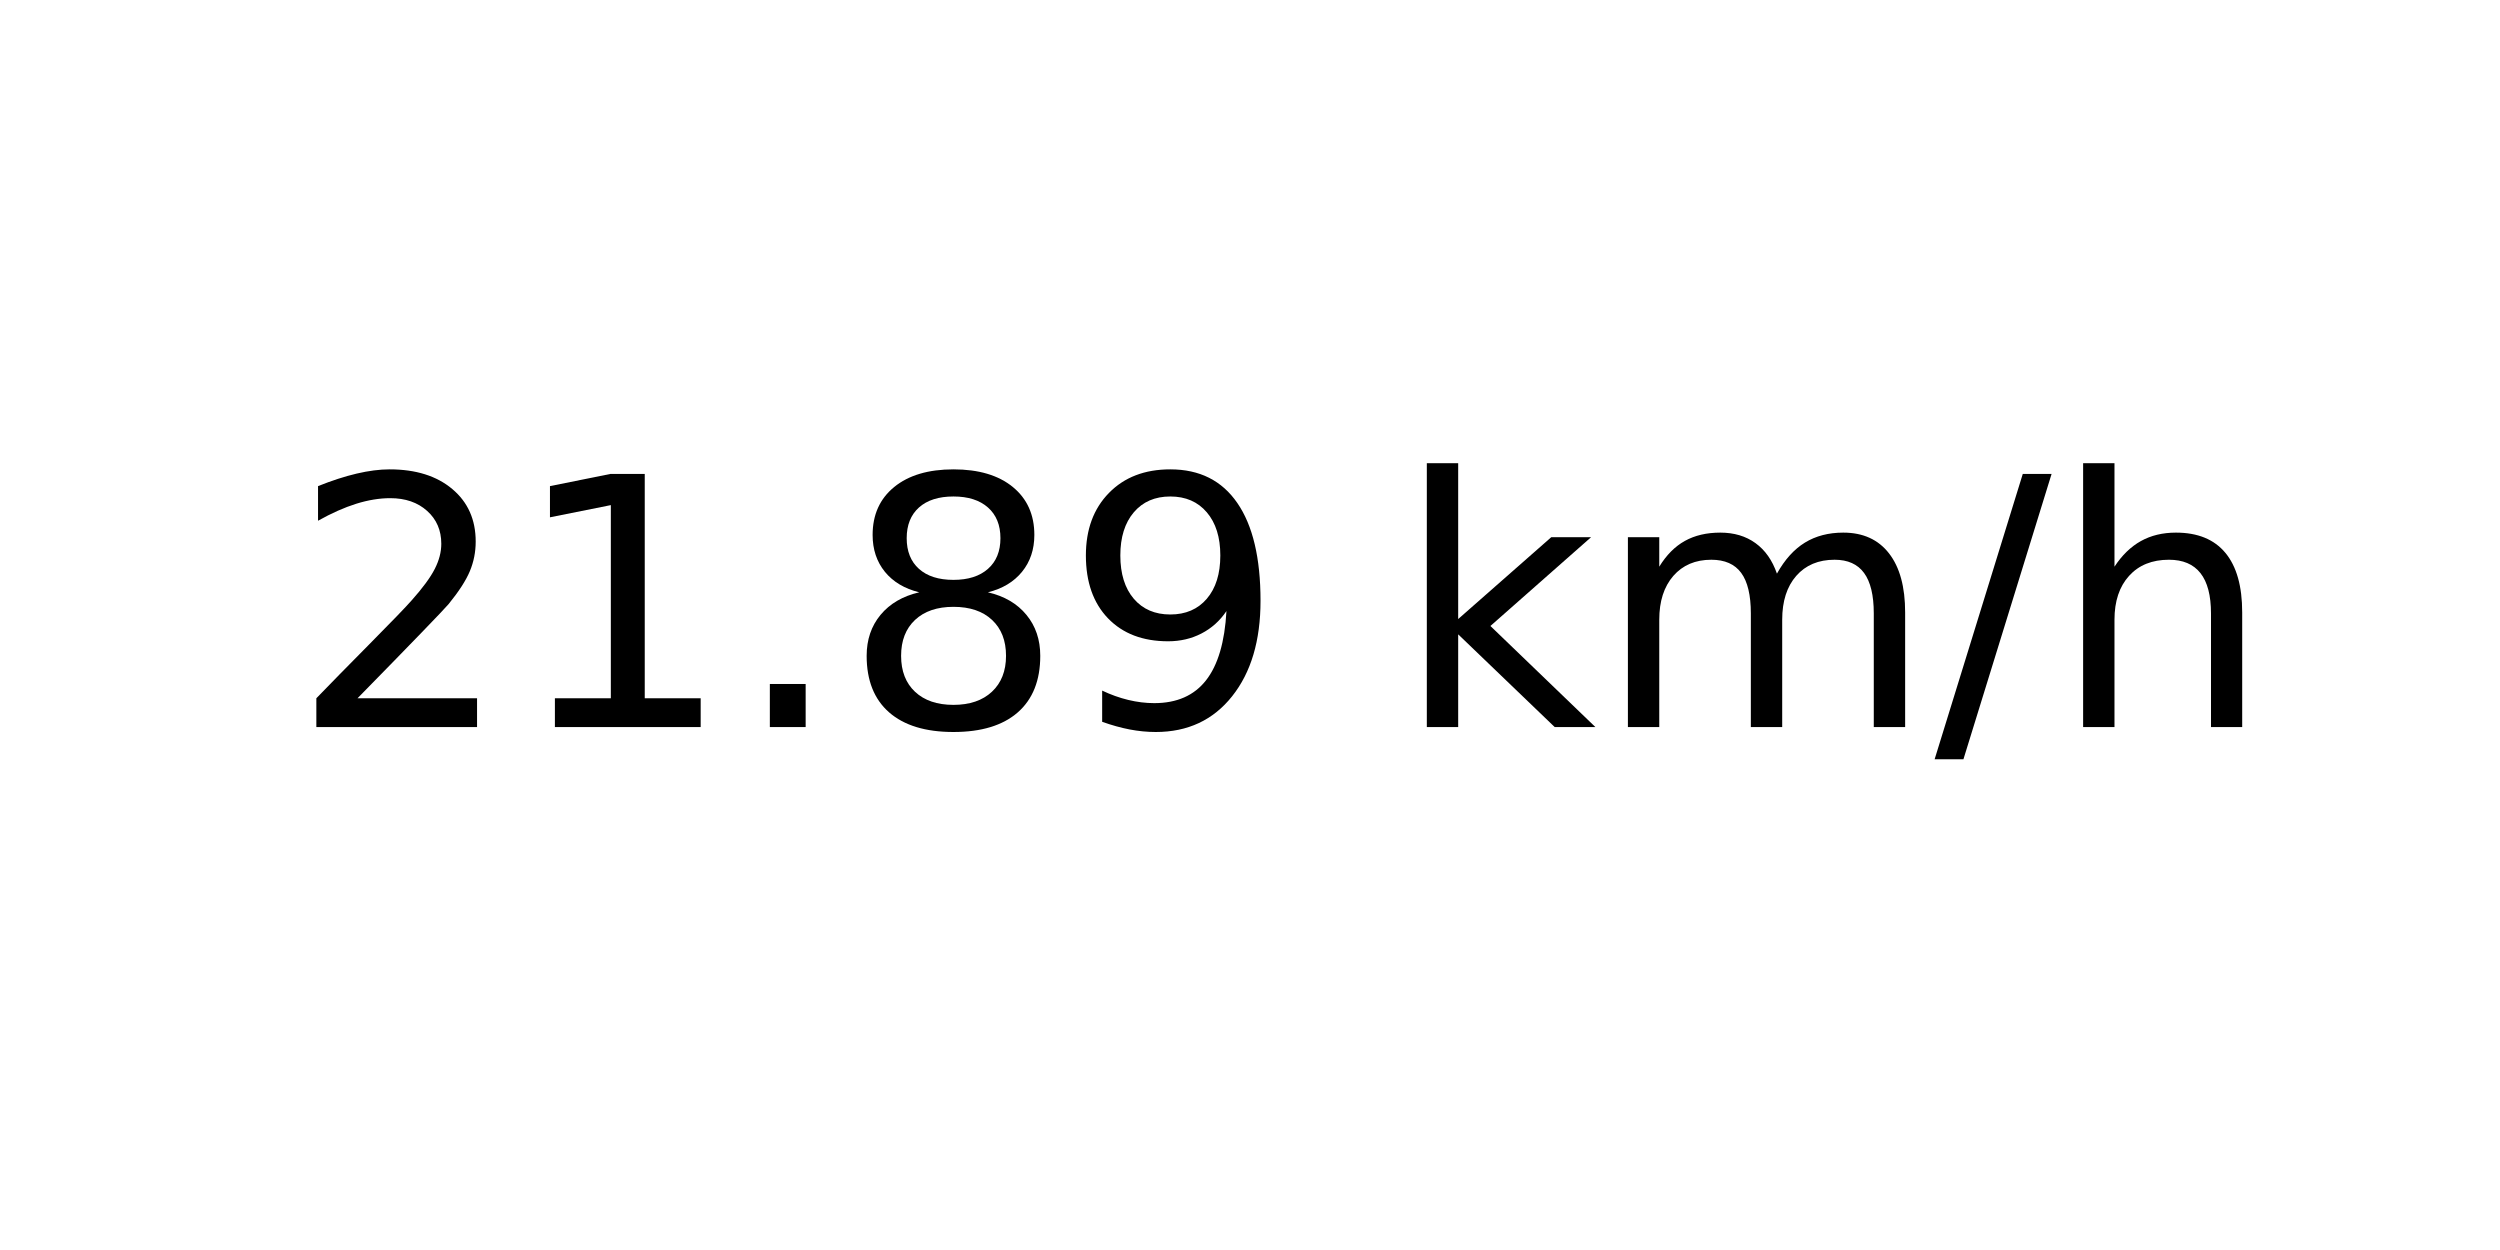
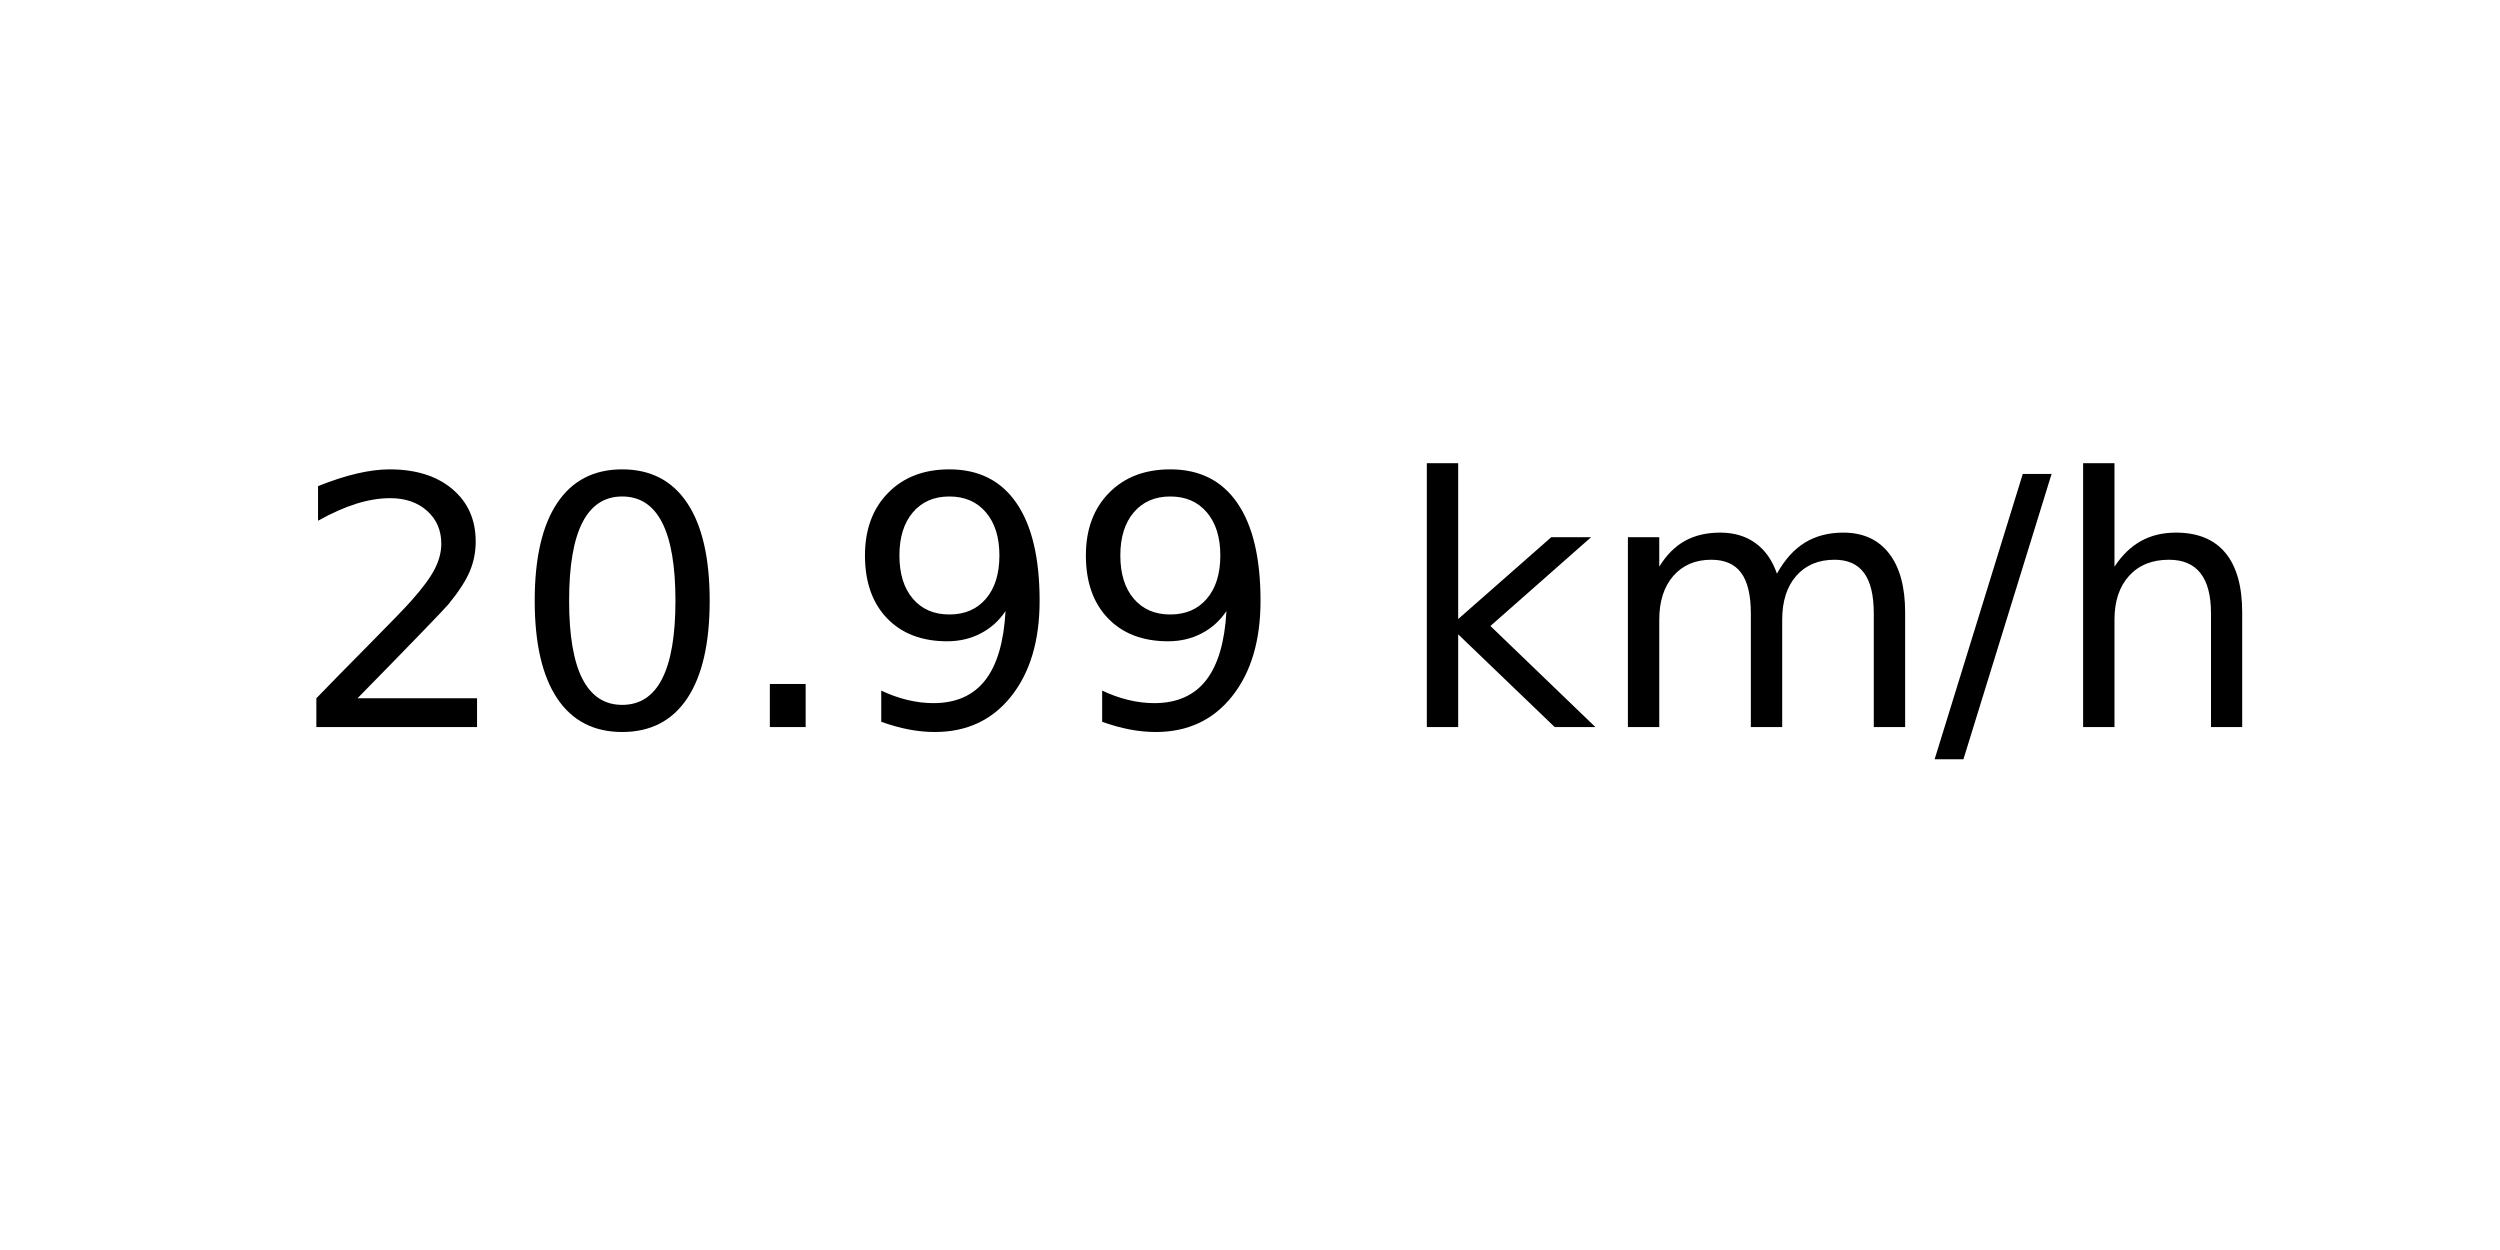
<svg xmlns="http://www.w3.org/2000/svg" xmlns:xlink="http://www.w3.org/1999/xlink" width="72pt" height="36pt" viewBox="0 0 72 36" version="1.1">
  <defs>
    <style type="text/css">*{stroke-linejoin: round; stroke-linecap: butt}</style>
  </defs>
  <g id="figure_1">
    <g id="axes_1">
      <g id="text_1">
        <g transform="translate(8.378125 20.93937) scale(0.1 -0.1)">
          <defs>
            <path id="DejaVuSans-32" d="M 1228 531  L 3431 531  L 3431 0  L 469 0  L 469 531  Q 828 903 1448 1529  Q 2069 2156 2228 2338  Q 2531 2678 2651 2914  Q 2772 3150 2772 3378  Q 2772 3750 2511 3984  Q 2250 4219 1831 4219  Q 1534 4219 1204 4116  Q 875 4013 500 3803  L 500 4441  Q 881 4594 1212 4672  Q 1544 4750 1819 4750  Q 2544 4750 2975 4387  Q 3406 4025 3406 3419  Q 3406 3131 3298 2873  Q 3191 2616 2906 2266  Q 2828 2175 2409 1742  Q 1991 1309 1228 531  z " transform="scale(0.015625)" />
-             <path id="DejaVuSans-31" d="M 794 531  L 1825 531  L 1825 4091  L 703 3866  L 703 4441  L 1819 4666  L 2450 4666  L 2450 531  L 3481 531  L 3481 0  L 794 0  L 794 531  z " transform="scale(0.015625)" />
+             <path id="DejaVuSans-30" d="M 2034 4250  Q 1547 4250 1301 3770  Q 1056 3291 1056 2328  Q 1056 1369 1301 889  Q 1547 409 2034 409  Q 2525 409 2770 889  Q 3016 1369 3016 2328  Q 3016 3291 2770 3770  Q 2525 4250 2034 4250  z M 2034 4750  Q 2819 4750 3233 4129  Q 3647 3509 3647 2328  Q 3647 1150 3233 529  Q 2819 -91 2034 -91  Q 1250 -91 836 529  Q 422 1150 422 2328  Q 422 3509 836 4129  Q 1250 4750 2034 4750  z " transform="scale(0.015625)" />
            <path id="DejaVuSans-2e" d="M 684 794  L 1344 794  L 1344 0  L 684 0  L 684 794  z " transform="scale(0.015625)" />
-             <path id="DejaVuSans-38" d="M 2034 2216  Q 1584 2216 1326 1975  Q 1069 1734 1069 1313  Q 1069 891 1326 650  Q 1584 409 2034 409  Q 2484 409 2743 651  Q 3003 894 3003 1313  Q 3003 1734 2745 1975  Q 2488 2216 2034 2216  z M 1403 2484  Q 997 2584 770 2862  Q 544 3141 544 3541  Q 544 4100 942 4425  Q 1341 4750 2034 4750  Q 2731 4750 3128 4425  Q 3525 4100 3525 3541  Q 3525 3141 3298 2862  Q 3072 2584 2669 2484  Q 3125 2378 3379 2068  Q 3634 1759 3634 1313  Q 3634 634 3220 271  Q 2806 -91 2034 -91  Q 1263 -91 848 271  Q 434 634 434 1313  Q 434 1759 690 2068  Q 947 2378 1403 2484  z M 1172 3481  Q 1172 3119 1398 2916  Q 1625 2713 2034 2713  Q 2441 2713 2670 2916  Q 2900 3119 2900 3481  Q 2900 3844 2670 4047  Q 2441 4250 2034 4250  Q 1625 4250 1398 4047  Q 1172 3844 1172 3481  z " transform="scale(0.015625)" />
            <path id="DejaVuSans-39" d="M 703 97  L 703 672  Q 941 559 1184 500  Q 1428 441 1663 441  Q 2288 441 2617 861  Q 2947 1281 2994 2138  Q 2813 1869 2534 1725  Q 2256 1581 1919 1581  Q 1219 1581 811 2004  Q 403 2428 403 3163  Q 403 3881 828 4315  Q 1253 4750 1959 4750  Q 2769 4750 3195 4129  Q 3622 3509 3622 2328  Q 3622 1225 3098 567  Q 2575 -91 1691 -91  Q 1453 -91 1209 -44  Q 966 3 703 97  z M 1959 2075  Q 2384 2075 2632 2365  Q 2881 2656 2881 3163  Q 2881 3666 2632 3958  Q 2384 4250 1959 4250  Q 1534 4250 1286 3958  Q 1038 3666 1038 3163  Q 1038 2656 1286 2365  Q 1534 2075 1959 2075  z " transform="scale(0.015625)" />
            <path id="DejaVuSans-20" transform="scale(0.015625)" />
            <path id="DejaVuSans-6b" d="M 581 4863  L 1159 4863  L 1159 1991  L 2875 3500  L 3609 3500  L 1753 1863  L 3688 0  L 2938 0  L 1159 1709  L 1159 0  L 581 0  L 581 4863  z " transform="scale(0.015625)" />
            <path id="DejaVuSans-6d" d="M 3328 2828  Q 3544 3216 3844 3400  Q 4144 3584 4550 3584  Q 5097 3584 5394 3201  Q 5691 2819 5691 2113  L 5691 0  L 5113 0  L 5113 2094  Q 5113 2597 4934 2840  Q 4756 3084 4391 3084  Q 3944 3084 3684 2787  Q 3425 2491 3425 1978  L 3425 0  L 2847 0  L 2847 2094  Q 2847 2600 2669 2842  Q 2491 3084 2119 3084  Q 1678 3084 1418 2786  Q 1159 2488 1159 1978  L 1159 0  L 581 0  L 581 3500  L 1159 3500  L 1159 2956  Q 1356 3278 1631 3431  Q 1906 3584 2284 3584  Q 2666 3584 2933 3390  Q 3200 3197 3328 2828  z " transform="scale(0.015625)" />
            <path id="DejaVuSans-2f" d="M 1625 4666  L 2156 4666  L 531 -594  L 0 -594  L 1625 4666  z " transform="scale(0.015625)" />
            <path id="DejaVuSans-68" d="M 3513 2113  L 3513 0  L 2938 0  L 2938 2094  Q 2938 2591 2744 2837  Q 2550 3084 2163 3084  Q 1697 3084 1428 2787  Q 1159 2491 1159 1978  L 1159 0  L 581 0  L 581 4863  L 1159 4863  L 1159 2956  Q 1366 3272 1645 3428  Q 1925 3584 2291 3584  Q 2894 3584 3203 3211  Q 3513 2838 3513 2113  z " transform="scale(0.015625)" />
          </defs>
          <use xlink:href="#DejaVuSans-32" />
-           <use xlink:href="#DejaVuSans-31" x="63.623" />
+           <use xlink:href="#DejaVuSans-30" x="63.623" />
          <use xlink:href="#DejaVuSans-2e" x="127.246" />
-           <use xlink:href="#DejaVuSans-38" x="159.033" />
+           <use xlink:href="#DejaVuSans-39" x="159.033" />
          <use xlink:href="#DejaVuSans-39" x="222.656" />
          <use xlink:href="#DejaVuSans-20" x="286.279" />
          <use xlink:href="#DejaVuSans-6b" x="318.066" />
          <use xlink:href="#DejaVuSans-6d" x="375.977" />
          <use xlink:href="#DejaVuSans-2f" x="473.389" />
          <use xlink:href="#DejaVuSans-68" x="507.08" />
        </g>
      </g>
    </g>
  </g>
</svg>
